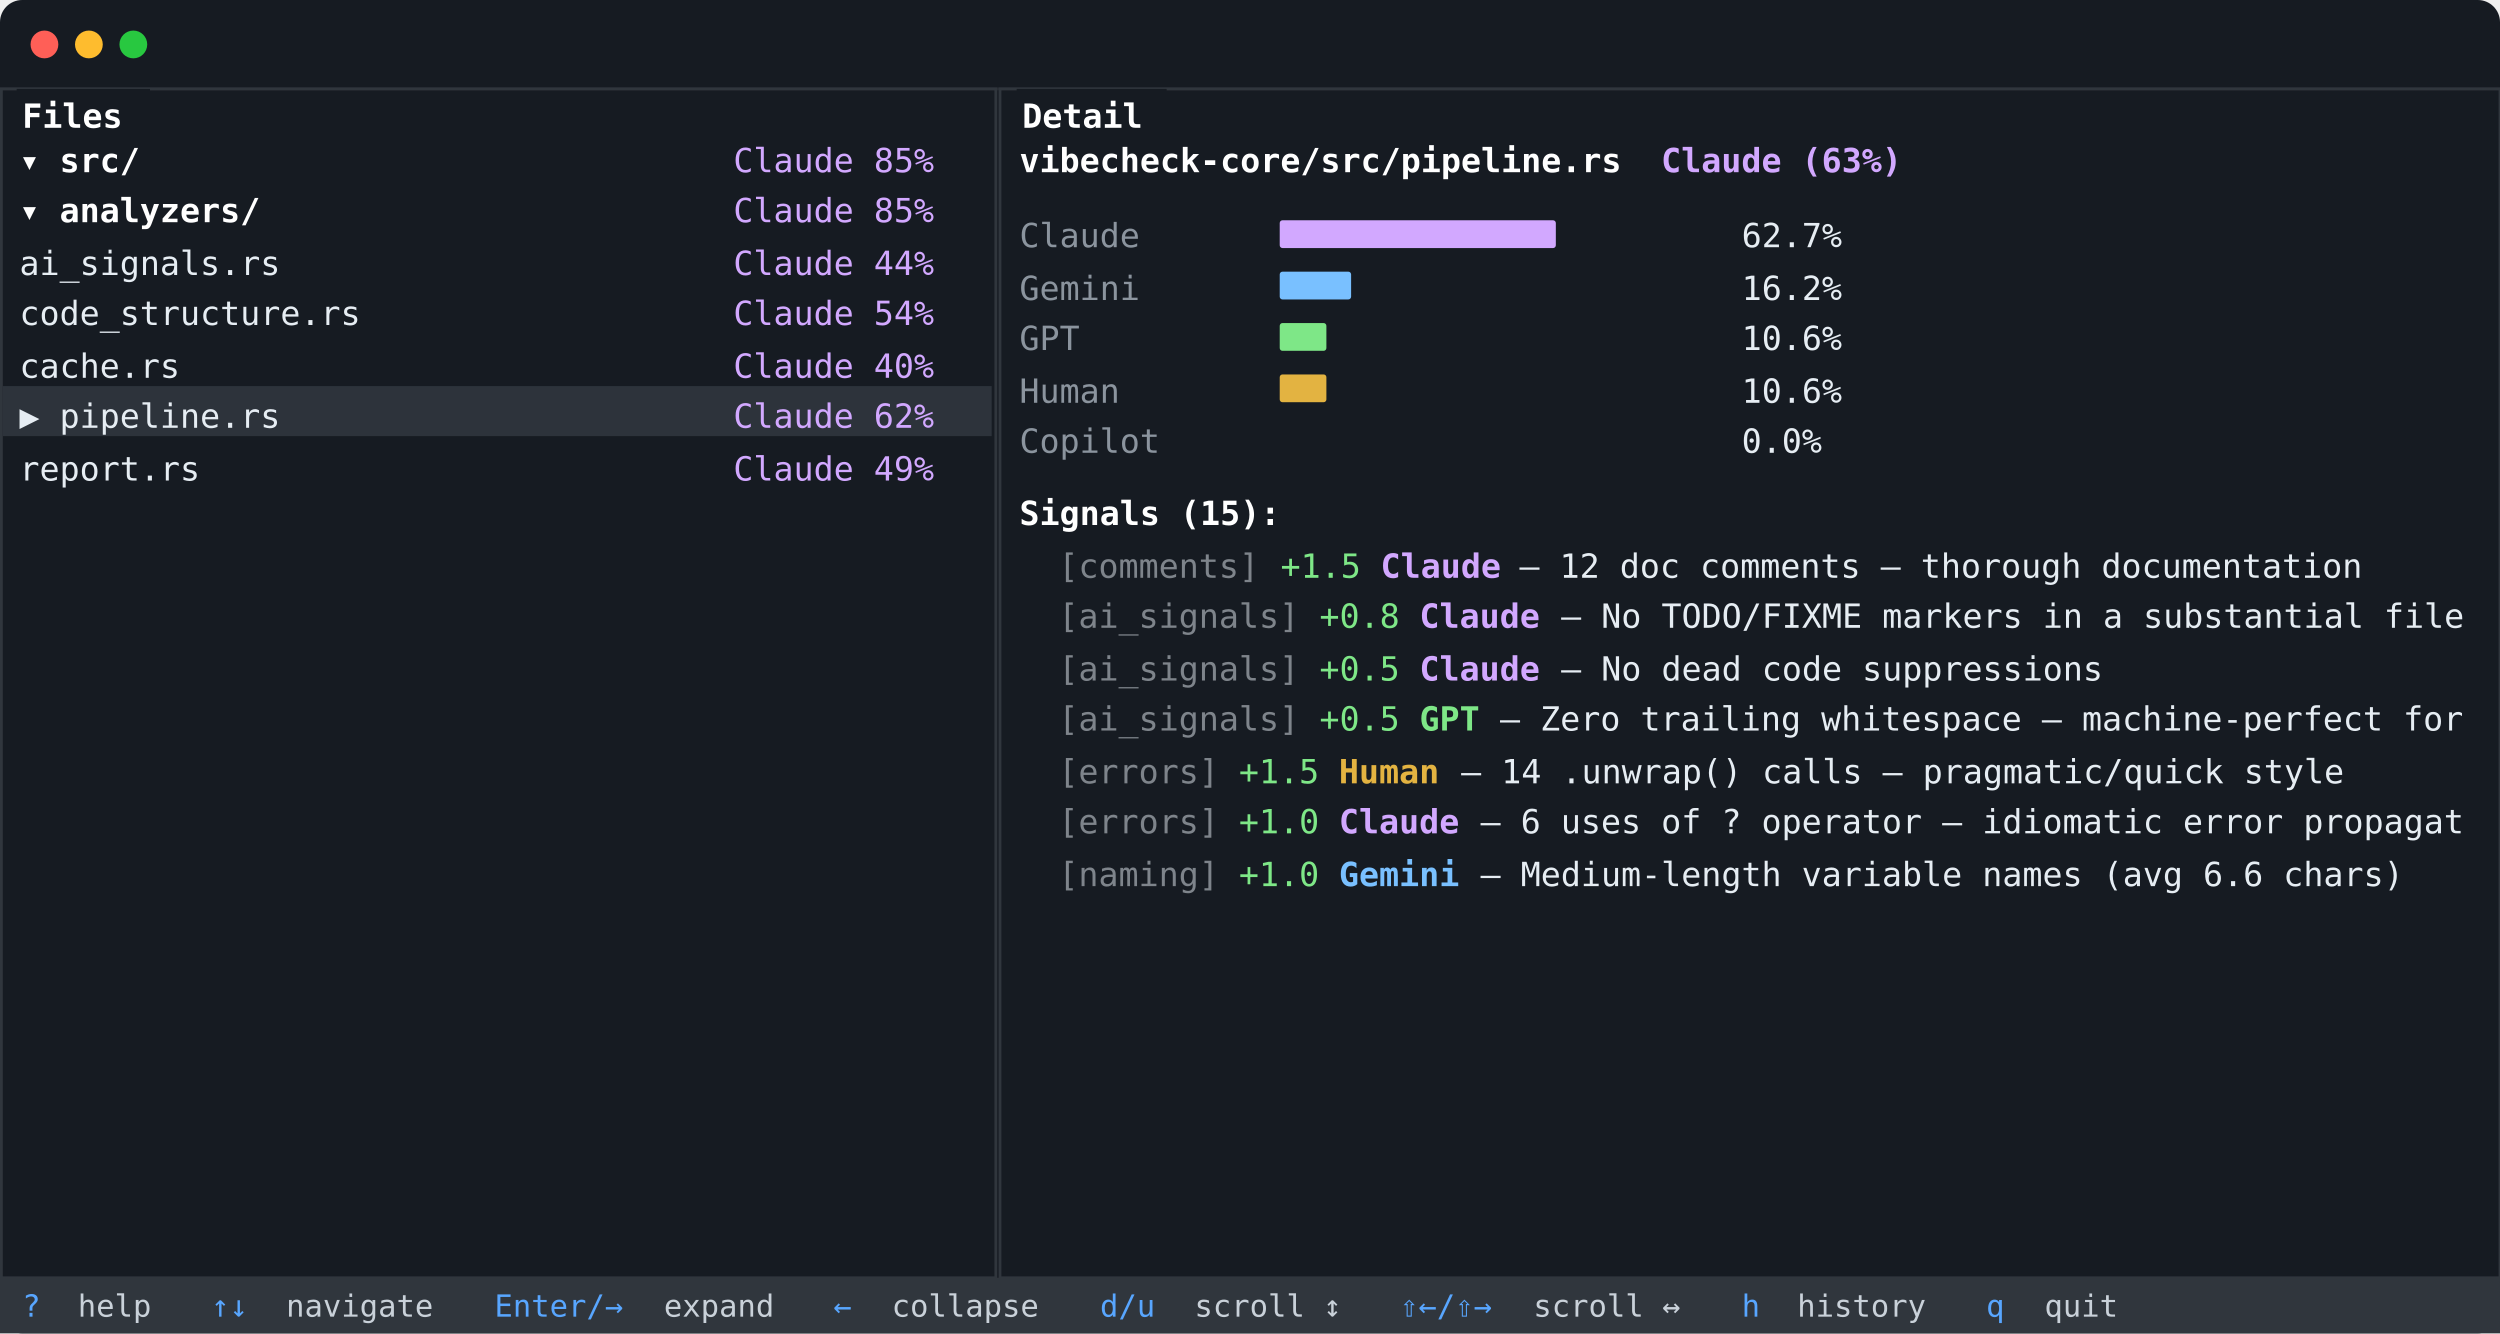
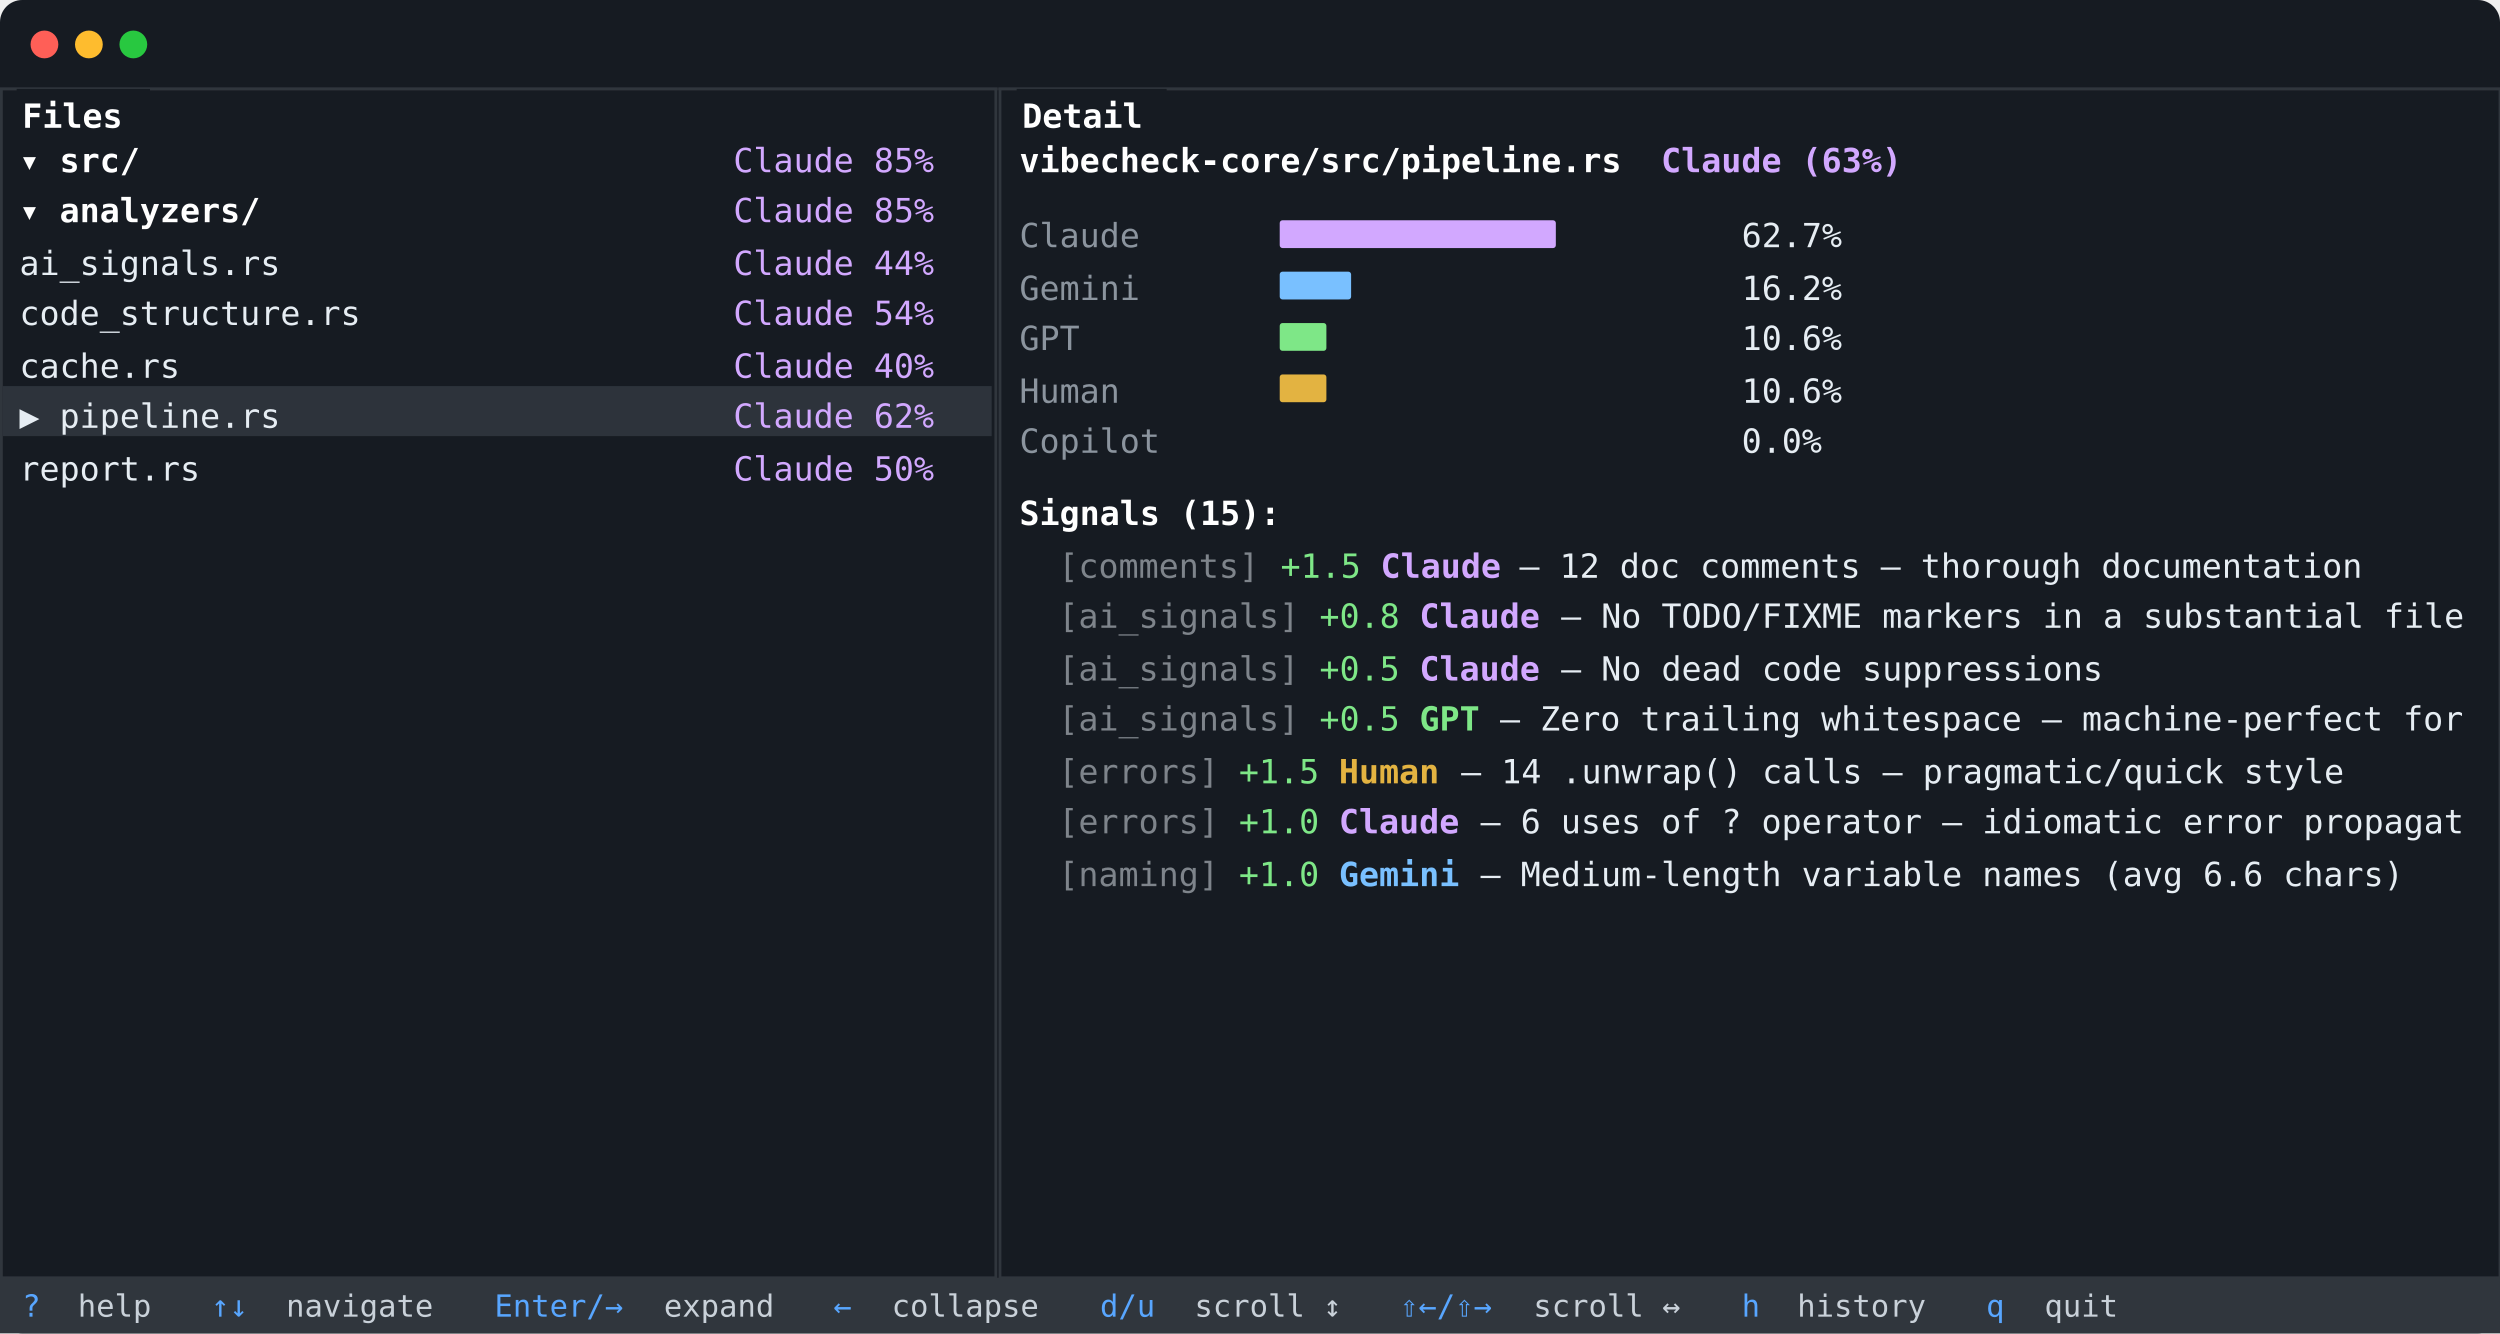
<svg xmlns="http://www.w3.org/2000/svg" viewBox="0 0 900 480" width="900" height="480">
  <rect width="900" height="480" fill="#161b22" rx="8" />
  <circle cx="16" cy="16" r="5" fill="#ff5f57" />
  <circle cx="32" cy="16" r="5" fill="#febc2e" />
  <circle cx="48" cy="16" r="5" fill="#28c840" />
  <line x1="0" y1="32" x2="900" y2="32" stroke="#ffffff" stroke-opacity="0.07" stroke-width="1" />
  <rect x="0.5" y="32" width="358" height="428" fill="none" stroke="#30363d" stroke-width="1" />
  <rect x="360" y="32" width="540" height="428" fill="none" stroke="#30363d" stroke-width="1" />
  <rect x="6" y="32" width="48" height="2" fill="#161b22" />
  <text x="8" y="46" font-family="ui-monospace,SFMono-Regular,'SF Mono',Menlo,Consolas,monospace" font-size="12px" fill="#ffffff" font-weight="bold"> Files </text>
  <rect x="366" y="32" width="54" height="2" fill="#161b22" />
  <text x="368" y="46" font-family="ui-monospace,SFMono-Regular,'SF Mono',Menlo,Consolas,monospace" font-size="12px" fill="#ffffff" font-weight="bold"> Detail </text>
  <text x="7" y="62" font-family="ui-monospace,SFMono-Regular,'SF Mono',Menlo,Consolas,monospace" font-size="12px" fill="#ffffff" font-weight="bold">  ▾ src/</text>
  <text x="264" y="62" font-family="ui-monospace,SFMono-Regular,'SF Mono',Menlo,Consolas,monospace" font-size="12px" fill="#d2a8ff">Claude   85%</text>
  <text x="7" y="80" font-family="ui-monospace,SFMono-Regular,'SF Mono',Menlo,Consolas,monospace" font-size="12px" fill="#ffffff" font-weight="bold">    ▾ analyzers/</text>
  <text x="264" y="80" font-family="ui-monospace,SFMono-Regular,'SF Mono',Menlo,Consolas,monospace" font-size="12px" fill="#d2a8ff">Claude   85%</text>
  <text x="7" y="99" font-family="ui-monospace,SFMono-Regular,'SF Mono',Menlo,Consolas,monospace" font-size="12px" fill="#e6edf3">        ai_signals.rs</text>
  <text x="264" y="99" font-family="ui-monospace,SFMono-Regular,'SF Mono',Menlo,Consolas,monospace" font-size="12px" fill="#d2a8ff">Claude   44%</text>
  <text x="7" y="117" font-family="ui-monospace,SFMono-Regular,'SF Mono',Menlo,Consolas,monospace" font-size="12px" fill="#e6edf3">        code_structure.rs</text>
  <text x="264" y="117" font-family="ui-monospace,SFMono-Regular,'SF Mono',Menlo,Consolas,monospace" font-size="12px" fill="#d2a8ff">Claude   54%</text>
  <text x="7" y="136" font-family="ui-monospace,SFMono-Regular,'SF Mono',Menlo,Consolas,monospace" font-size="12px" fill="#e6edf3">      cache.rs</text>
  <text x="264" y="136" font-family="ui-monospace,SFMono-Regular,'SF Mono',Menlo,Consolas,monospace" font-size="12px" fill="#d2a8ff">Claude   40%</text>
  <rect x="1" y="139" width="356" height="18" fill="#2d333b" />
  <text x="7" y="154" font-family="ui-monospace,SFMono-Regular,'SF Mono',Menlo,Consolas,monospace" font-size="12px" fill="#e6edf3">▶     pipeline.rs</text>
  <text x="264" y="154" font-family="ui-monospace,SFMono-Regular,'SF Mono',Menlo,Consolas,monospace" font-size="12px" fill="#d2a8ff">Claude   62%</text>
  <text x="7" y="173" font-family="ui-monospace,SFMono-Regular,'SF Mono',Menlo,Consolas,monospace" font-size="12px" fill="#e6edf3">      report.rs</text>
-   <text x="264" y="173" font-family="ui-monospace,SFMono-Regular,'SF Mono',Menlo,Consolas,monospace" font-size="12px" fill="#d2a8ff">Claude   49%</text>
+   <text x="264" y="173" font-family="ui-monospace,SFMono-Regular,'SF Mono',Menlo,Consolas,monospace" font-size="12px" fill="#d2a8ff">Claude   50%</text>
  <text x="367" y="62" font-family="ui-monospace,SFMono-Regular,'SF Mono',Menlo,Consolas,monospace" font-size="12px" fill="#ffffff" font-weight="bold">vibecheck-core/src/pipeline.rs</text>
  <text x="598" y="62" font-family="ui-monospace,SFMono-Regular,'SF Mono',Menlo,Consolas,monospace" font-size="12px" fill="#d2a8ff" font-weight="bold">Claude (63%)</text>
  <text x="367" y="89" font-family="ui-monospace,SFMono-Regular,'SF Mono',Menlo,Consolas,monospace" font-size="12px" fill="#8b949e">  Claude     </text>
  <rect x="460.7" y="79.3" width="99.4" height="10" fill="#d2a8ff" rx="1" />
  <text x="627" y="89" font-family="ui-monospace,SFMono-Regular,'SF Mono',Menlo,Consolas,monospace" font-size="12px" fill="#e6edf3"> 62.7%</text>
  <text x="367" y="108" font-family="ui-monospace,SFMono-Regular,'SF Mono',Menlo,Consolas,monospace" font-size="12px" fill="#8b949e">  Gemini     </text>
  <rect x="460.7" y="97.8" width="25.7" height="10" fill="#79c0ff" rx="1" />
  <text x="627" y="108" font-family="ui-monospace,SFMono-Regular,'SF Mono',Menlo,Consolas,monospace" font-size="12px" fill="#e6edf3"> 16.2%</text>
  <text x="367" y="126" font-family="ui-monospace,SFMono-Regular,'SF Mono',Menlo,Consolas,monospace" font-size="12px" fill="#8b949e">  GPT        </text>
  <rect x="460.7" y="116.3" width="16.8" height="10" fill="#7ee787" rx="1" />
  <text x="627" y="126" font-family="ui-monospace,SFMono-Regular,'SF Mono',Menlo,Consolas,monospace" font-size="12px" fill="#e6edf3"> 10.6%</text>
  <text x="367" y="145" font-family="ui-monospace,SFMono-Regular,'SF Mono',Menlo,Consolas,monospace" font-size="12px" fill="#8b949e">  Human      </text>
  <rect x="460.7" y="134.8" width="16.8" height="10" fill="#e3b341" rx="1" />
  <text x="627" y="145" font-family="ui-monospace,SFMono-Regular,'SF Mono',Menlo,Consolas,monospace" font-size="12px" fill="#e6edf3"> 10.6%</text>
  <text x="367" y="163" font-family="ui-monospace,SFMono-Regular,'SF Mono',Menlo,Consolas,monospace" font-size="12px" fill="#8b949e">  Copilot    </text>
  <text x="627" y="163" font-family="ui-monospace,SFMono-Regular,'SF Mono',Menlo,Consolas,monospace" font-size="12px" fill="#e6edf3">  0.0%</text>
  <text x="367" y="189" font-family="ui-monospace,SFMono-Regular,'SF Mono',Menlo,Consolas,monospace" font-size="12px" fill="#ffffff" font-weight="bold"> Signals (15):</text>
  <text x="367" y="208" font-family="ui-monospace,SFMono-Regular,'SF Mono',Menlo,Consolas,monospace" font-size="12px" fill="#e6edf3">  </text>
  <text x="381" y="208" font-family="ui-monospace,SFMono-Regular,'SF Mono',Menlo,Consolas,monospace" font-size="12px" fill="#e6edf3" opacity="0.5">[comments] </text>
  <text x="461" y="208" font-family="ui-monospace,SFMono-Regular,'SF Mono',Menlo,Consolas,monospace" font-size="12px" fill="#7ee787">+1.5 </text>
  <text x="497" y="208" font-family="ui-monospace,SFMono-Regular,'SF Mono',Menlo,Consolas,monospace" font-size="12px" fill="#d2a8ff" font-weight="bold">Claude </text>
  <text x="547" y="208" font-family="ui-monospace,SFMono-Regular,'SF Mono',Menlo,Consolas,monospace" font-size="12px" fill="#e6edf3">— 12 doc comments — thorough documentation</text>
  <text x="367" y="226" font-family="ui-monospace,SFMono-Regular,'SF Mono',Menlo,Consolas,monospace" font-size="12px" fill="#e6edf3">  </text>
  <text x="381" y="226" font-family="ui-monospace,SFMono-Regular,'SF Mono',Menlo,Consolas,monospace" font-size="12px" fill="#e6edf3" opacity="0.5">[ai_signals] </text>
  <text x="475" y="226" font-family="ui-monospace,SFMono-Regular,'SF Mono',Menlo,Consolas,monospace" font-size="12px" fill="#7ee787">+0.8 </text>
  <text x="511" y="226" font-family="ui-monospace,SFMono-Regular,'SF Mono',Menlo,Consolas,monospace" font-size="12px" fill="#d2a8ff" font-weight="bold">Claude </text>
  <text x="562" y="226" font-family="ui-monospace,SFMono-Regular,'SF Mono',Menlo,Consolas,monospace" font-size="12px" fill="#e6edf3">— No TODO/FIXME markers in a substantial file</text>
  <text x="367" y="245" font-family="ui-monospace,SFMono-Regular,'SF Mono',Menlo,Consolas,monospace" font-size="12px" fill="#e6edf3">  </text>
  <text x="381" y="245" font-family="ui-monospace,SFMono-Regular,'SF Mono',Menlo,Consolas,monospace" font-size="12px" fill="#e6edf3" opacity="0.5">[ai_signals] </text>
  <text x="475" y="245" font-family="ui-monospace,SFMono-Regular,'SF Mono',Menlo,Consolas,monospace" font-size="12px" fill="#7ee787">+0.5 </text>
  <text x="511" y="245" font-family="ui-monospace,SFMono-Regular,'SF Mono',Menlo,Consolas,monospace" font-size="12px" fill="#d2a8ff" font-weight="bold">Claude </text>
  <text x="562" y="245" font-family="ui-monospace,SFMono-Regular,'SF Mono',Menlo,Consolas,monospace" font-size="12px" fill="#e6edf3">— No dead code suppressions</text>
  <text x="367" y="263" font-family="ui-monospace,SFMono-Regular,'SF Mono',Menlo,Consolas,monospace" font-size="12px" fill="#e6edf3">  </text>
  <text x="381" y="263" font-family="ui-monospace,SFMono-Regular,'SF Mono',Menlo,Consolas,monospace" font-size="12px" fill="#e6edf3" opacity="0.5">[ai_signals] </text>
  <text x="475" y="263" font-family="ui-monospace,SFMono-Regular,'SF Mono',Menlo,Consolas,monospace" font-size="12px" fill="#7ee787">+0.5 </text>
  <text x="511" y="263" font-family="ui-monospace,SFMono-Regular,'SF Mono',Menlo,Consolas,monospace" font-size="12px" fill="#7ee787" font-weight="bold">GPT </text>
  <text x="540" y="263" font-family="ui-monospace,SFMono-Regular,'SF Mono',Menlo,Consolas,monospace" font-size="12px" fill="#e6edf3">— Zero trailing whitespace — machine-perfect for</text>
  <text x="367" y="282" font-family="ui-monospace,SFMono-Regular,'SF Mono',Menlo,Consolas,monospace" font-size="12px" fill="#e6edf3">  </text>
  <text x="381" y="282" font-family="ui-monospace,SFMono-Regular,'SF Mono',Menlo,Consolas,monospace" font-size="12px" fill="#e6edf3" opacity="0.5">[errors] </text>
  <text x="446" y="282" font-family="ui-monospace,SFMono-Regular,'SF Mono',Menlo,Consolas,monospace" font-size="12px" fill="#7ee787">+1.5 </text>
  <text x="482" y="282" font-family="ui-monospace,SFMono-Regular,'SF Mono',Menlo,Consolas,monospace" font-size="12px" fill="#e3b341" font-weight="bold">Human </text>
  <text x="526" y="282" font-family="ui-monospace,SFMono-Regular,'SF Mono',Menlo,Consolas,monospace" font-size="12px" fill="#e6edf3">— 14 .unwrap() calls — pragmatic/quick style</text>
  <text x="367" y="300" font-family="ui-monospace,SFMono-Regular,'SF Mono',Menlo,Consolas,monospace" font-size="12px" fill="#e6edf3">  </text>
  <text x="381" y="300" font-family="ui-monospace,SFMono-Regular,'SF Mono',Menlo,Consolas,monospace" font-size="12px" fill="#e6edf3" opacity="0.5">[errors] </text>
  <text x="446" y="300" font-family="ui-monospace,SFMono-Regular,'SF Mono',Menlo,Consolas,monospace" font-size="12px" fill="#7ee787">+1.0 </text>
  <text x="482" y="300" font-family="ui-monospace,SFMono-Regular,'SF Mono',Menlo,Consolas,monospace" font-size="12px" fill="#d2a8ff" font-weight="bold">Claude </text>
  <text x="533" y="300" font-family="ui-monospace,SFMono-Regular,'SF Mono',Menlo,Consolas,monospace" font-size="12px" fill="#e6edf3">— 6 uses of ? operator — idiomatic error propagat</text>
  <text x="367" y="319" font-family="ui-monospace,SFMono-Regular,'SF Mono',Menlo,Consolas,monospace" font-size="12px" fill="#e6edf3">  </text>
  <text x="381" y="319" font-family="ui-monospace,SFMono-Regular,'SF Mono',Menlo,Consolas,monospace" font-size="12px" fill="#e6edf3" opacity="0.5">[naming] </text>
  <text x="446" y="319" font-family="ui-monospace,SFMono-Regular,'SF Mono',Menlo,Consolas,monospace" font-size="12px" fill="#7ee787">+1.0 </text>
  <text x="482" y="319" font-family="ui-monospace,SFMono-Regular,'SF Mono',Menlo,Consolas,monospace" font-size="12px" fill="#79c0ff" font-weight="bold">Gemini </text>
  <text x="533" y="319" font-family="ui-monospace,SFMono-Regular,'SF Mono',Menlo,Consolas,monospace" font-size="12px" fill="#e6edf3">— Medium-length variable names (avg 6.6 chars)</text>
  <rect x="0" y="460" width="900" height="20" fill="#30363d" />
  <text x="8" y="474" font-family="ui-monospace,SFMono-Regular,'SF Mono',Menlo,Consolas,monospace" font-size="11px" fill="#58a6ff"> ? </text>
  <text x="28" y="474" font-family="ui-monospace,SFMono-Regular,'SF Mono',Menlo,Consolas,monospace" font-size="11px" fill="#c9d1d9"> help  </text>
  <text x="76" y="474" font-family="ui-monospace,SFMono-Regular,'SF Mono',Menlo,Consolas,monospace" font-size="11px" fill="#58a6ff"> ↑↓ </text>
  <text x="103" y="474" font-family="ui-monospace,SFMono-Regular,'SF Mono',Menlo,Consolas,monospace" font-size="11px" fill="#c9d1d9"> navigate  </text>
  <text x="178" y="474" font-family="ui-monospace,SFMono-Regular,'SF Mono',Menlo,Consolas,monospace" font-size="11px" fill="#58a6ff"> Enter/→ </text>
  <text x="239" y="474" font-family="ui-monospace,SFMono-Regular,'SF Mono',Menlo,Consolas,monospace" font-size="11px" fill="#c9d1d9"> expand  </text>
  <text x="300" y="474" font-family="ui-monospace,SFMono-Regular,'SF Mono',Menlo,Consolas,monospace" font-size="11px" fill="#58a6ff"> ← </text>
  <text x="321" y="474" font-family="ui-monospace,SFMono-Regular,'SF Mono',Menlo,Consolas,monospace" font-size="11px" fill="#c9d1d9"> collapse  </text>
  <text x="396" y="474" font-family="ui-monospace,SFMono-Regular,'SF Mono',Menlo,Consolas,monospace" font-size="11px" fill="#58a6ff"> d/u </text>
  <text x="430" y="474" font-family="ui-monospace,SFMono-Regular,'SF Mono',Menlo,Consolas,monospace" font-size="11px" fill="#c9d1d9"> scroll ↕  </text>
  <text x="504" y="474" font-family="ui-monospace,SFMono-Regular,'SF Mono',Menlo,Consolas,monospace" font-size="11px" fill="#58a6ff"> ⇧←/⇧→ </text>
  <text x="552" y="474" font-family="ui-monospace,SFMono-Regular,'SF Mono',Menlo,Consolas,monospace" font-size="11px" fill="#c9d1d9"> scroll ↔  </text>
  <text x="627" y="474" font-family="ui-monospace,SFMono-Regular,'SF Mono',Menlo,Consolas,monospace" font-size="11px" fill="#58a6ff"> h </text>
  <text x="647" y="474" font-family="ui-monospace,SFMono-Regular,'SF Mono',Menlo,Consolas,monospace" font-size="11px" fill="#c9d1d9"> history  </text>
  <text x="715" y="474" font-family="ui-monospace,SFMono-Regular,'SF Mono',Menlo,Consolas,monospace" font-size="11px" fill="#58a6ff"> q </text>
  <text x="736" y="474" font-family="ui-monospace,SFMono-Regular,'SF Mono',Menlo,Consolas,monospace" font-size="11px" fill="#c9d1d9"> quit</text>
</svg>
